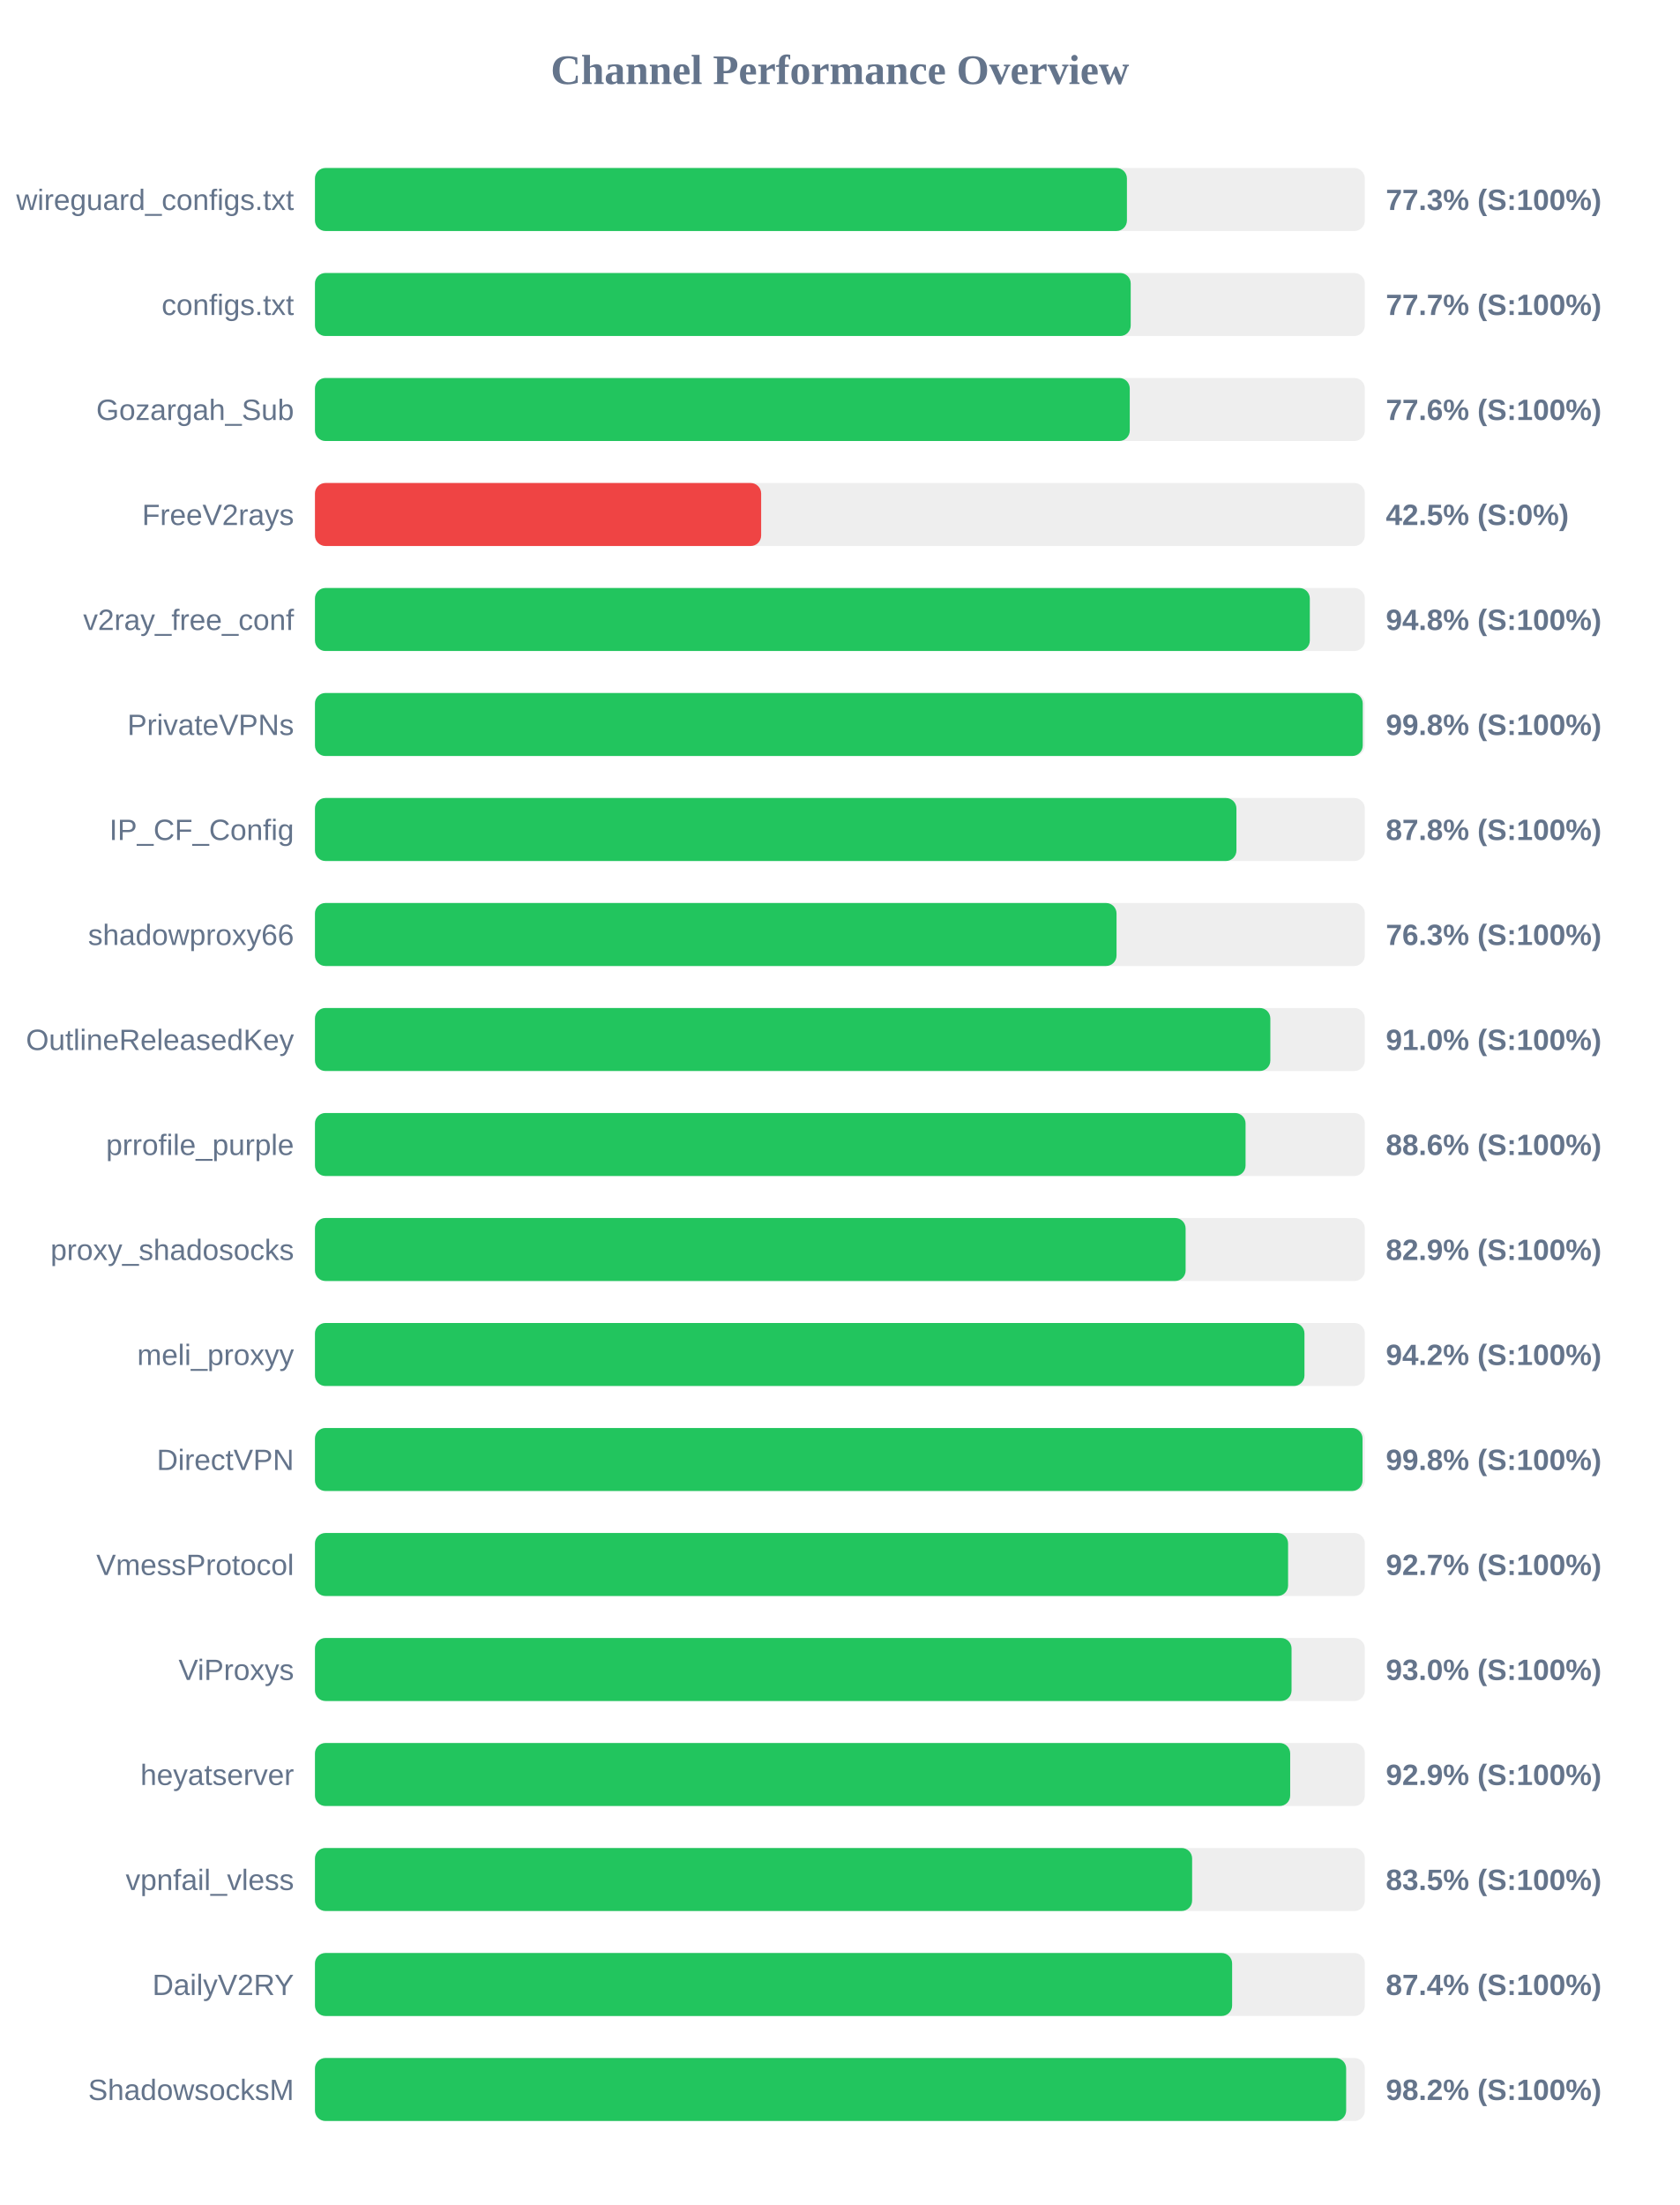
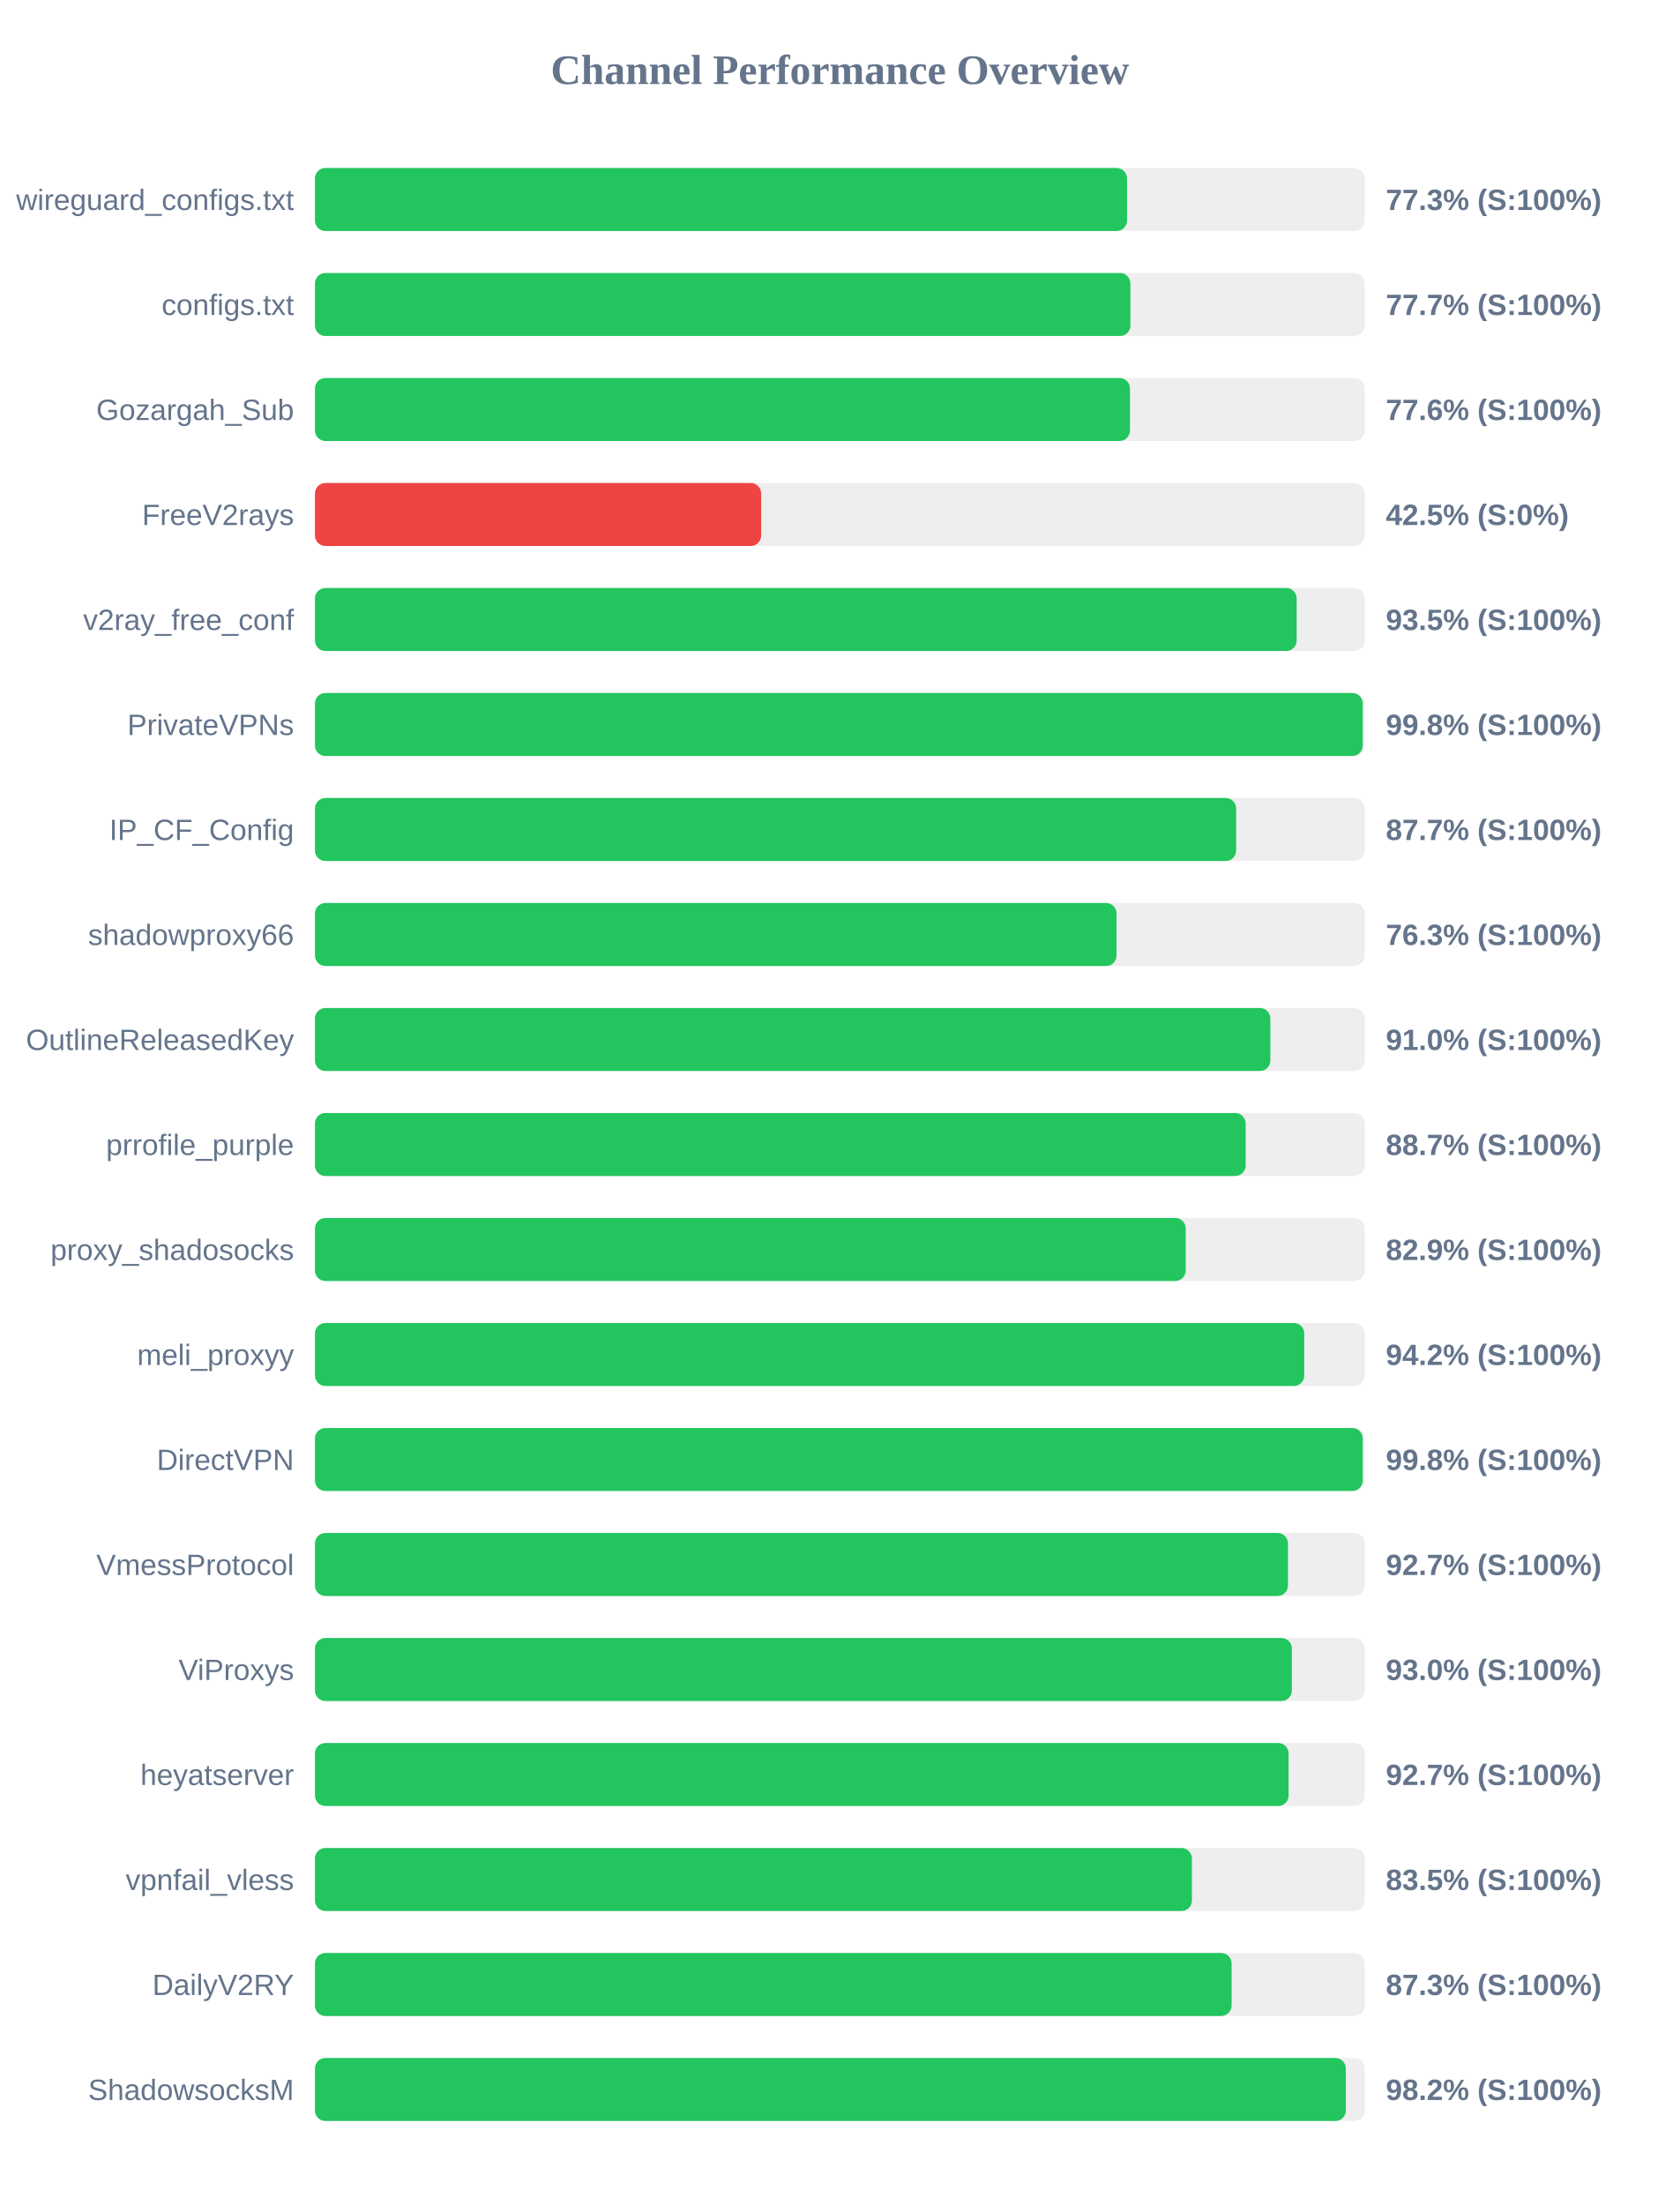
<svg xmlns="http://www.w3.org/2000/svg" width="800" height="1050" version="1.1">
  <style>
        .row { font: 14px Arial; fill: #64748b; }
        .score { font: bold 14px Arial; fill: #64748b; }
    </style>
  <text x="400" y="40" text-anchor="middle" font-size="20px" font-weight="bold" fill="#64748b">Channel Performance Overview</text>
  <rect x="150" y="80" width="500" height="30" fill="#eee" rx="5" />
-   <rect x="150" y="80" width="386.7" height="30" fill="#22c55e" rx="5" />
+   <rect x="150" y="80" width="386.75" height="30" fill="#22c55e" rx="5" />
  <text x="140" y="100" text-anchor="end" class="row">wireguard_configs.txt</text>
  <text x="660" y="100" text-anchor="start" class="score">77.3% (S:100%)</text>
  <rect x="150" y="130" width="500" height="30" fill="#eee" rx="5" />
-   <rect x="150" y="130" width="388.5" height="30" fill="#22c55e" rx="5" />
+   <rect x="150" y="130" width="388.35" height="30" fill="#22c55e" rx="5" />
  <text x="140" y="150" text-anchor="end" class="row">configs.txt</text>
  <text x="660" y="150" text-anchor="start" class="score">77.7% (S:100%)</text>
  <rect x="150" y="180" width="500" height="30" fill="#eee" rx="5" />
-   <rect x="150" y="180" width="388.05" height="30" fill="#22c55e" rx="5" />
+   <rect x="150" y="180" width="388.15" height="30" fill="#22c55e" rx="5" />
  <text x="140" y="200" text-anchor="end" class="row">Gozargah_Sub</text>
  <text x="660" y="200" text-anchor="start" class="score">77.6% (S:100%)</text>
  <rect x="150" y="230" width="500" height="30" fill="#eee" rx="5" />
  <rect x="150" y="230" width="212.5" height="30" fill="#ef4444" rx="5" />
  <text x="140" y="250" text-anchor="end" class="row">FreeV2rays</text>
  <text x="660" y="250" text-anchor="start" class="score">42.5% (S:0%)</text>
  <rect x="150" y="280" width="500" height="30" fill="#eee" rx="5" />
-   <rect x="150" y="280" width="473.8" height="30" fill="#22c55e" rx="5" />
+   <rect x="150" y="280" width="467.55" height="30" fill="#22c55e" rx="5" />
  <text x="140" y="300" text-anchor="end" class="row">v2ray_free_conf</text>
-   <text x="660" y="300" text-anchor="start" class="score">94.8% (S:100%)</text>
+   <text x="660" y="300" text-anchor="start" class="score">93.5% (S:100%)</text>
  <rect x="150" y="330" width="500" height="30" fill="#eee" rx="5" />
  <rect x="150" y="330" width="499.0" height="30" fill="#22c55e" rx="5" />
  <text x="140" y="350" text-anchor="end" class="row">PrivateVPNs</text>
  <text x="660" y="350" text-anchor="start" class="score">99.8% (S:100%)</text>
  <rect x="150" y="380" width="500" height="30" fill="#eee" rx="5" />
-   <rect x="150" y="380" width="438.85" height="30" fill="#22c55e" rx="5" />
+   <rect x="150" y="380" width="438.7" height="30" fill="#22c55e" rx="5" />
  <text x="140" y="400" text-anchor="end" class="row">IP_CF_Config</text>
-   <text x="660" y="400" text-anchor="start" class="score">87.8% (S:100%)</text>
+   <text x="660" y="400" text-anchor="start" class="score">87.7% (S:100%)</text>
  <rect x="150" y="430" width="500" height="30" fill="#eee" rx="5" />
  <rect x="150" y="430" width="381.75" height="30" fill="#22c55e" rx="5" />
  <text x="140" y="450" text-anchor="end" class="row">shadowproxy66</text>
  <text x="660" y="450" text-anchor="start" class="score">76.3% (S:100%)</text>
  <rect x="150" y="480" width="500" height="30" fill="#eee" rx="5" />
  <rect x="150" y="480" width="455.0" height="30" fill="#22c55e" rx="5" />
  <text x="140" y="500" text-anchor="end" class="row">OutlineReleasedKey</text>
  <text x="660" y="500" text-anchor="start" class="score">91.0% (S:100%)</text>
  <rect x="150" y="530" width="500" height="30" fill="#eee" rx="5" />
-   <rect x="150" y="530" width="443.2" height="30" fill="#22c55e" rx="5" />
+   <rect x="150" y="530" width="443.25" height="30" fill="#22c55e" rx="5" />
  <text x="140" y="550" text-anchor="end" class="row">prrofile_purple</text>
-   <text x="660" y="550" text-anchor="start" class="score">88.6% (S:100%)</text>
+   <text x="660" y="550" text-anchor="start" class="score">88.7% (S:100%)</text>
  <rect x="150" y="580" width="500" height="30" fill="#eee" rx="5" />
-   <rect x="150" y="580" width="414.65" height="30" fill="#22c55e" rx="5" />
+   <rect x="150" y="580" width="414.7" height="30" fill="#22c55e" rx="5" />
  <text x="140" y="600" text-anchor="end" class="row">proxy_shadosocks</text>
  <text x="660" y="600" text-anchor="start" class="score">82.9% (S:100%)</text>
  <rect x="150" y="630" width="500" height="30" fill="#eee" rx="5" />
-   <rect x="150" y="630" width="471.25" height="30" fill="#22c55e" rx="5" />
+   <rect x="150" y="630" width="471.15" height="30" fill="#22c55e" rx="5" />
  <text x="140" y="650" text-anchor="end" class="row">meli_proxyy</text>
  <text x="660" y="650" text-anchor="start" class="score">94.2% (S:100%)</text>
  <rect x="150" y="680" width="500" height="30" fill="#eee" rx="5" />
-   <rect x="150" y="680" width="498.9" height="30" fill="#22c55e" rx="5" />
+   <rect x="150" y="680" width="499.0" height="30" fill="#22c55e" rx="5" />
  <text x="140" y="700" text-anchor="end" class="row">DirectVPN</text>
  <text x="660" y="700" text-anchor="start" class="score">99.8% (S:100%)</text>
  <rect x="150" y="730" width="500" height="30" fill="#eee" rx="5" />
-   <rect x="150" y="730" width="463.45" height="30" fill="#22c55e" rx="5" />
+   <rect x="150" y="730" width="463.4" height="30" fill="#22c55e" rx="5" />
  <text x="140" y="750" text-anchor="end" class="row">VmessProtocol</text>
  <text x="660" y="750" text-anchor="start" class="score">92.7% (S:100%)</text>
  <rect x="150" y="780" width="500" height="30" fill="#eee" rx="5" />
-   <rect x="150" y="780" width="465.1" height="30" fill="#22c55e" rx="5" />
+   <rect x="150" y="780" width="465.25" height="30" fill="#22c55e" rx="5" />
  <text x="140" y="800" text-anchor="end" class="row">ViProxys</text>
  <text x="660" y="800" text-anchor="start" class="score">93.0% (S:100%)</text>
  <rect x="150" y="830" width="500" height="30" fill="#eee" rx="5" />
-   <rect x="150" y="830" width="464.45" height="30" fill="#22c55e" rx="5" />
+   <rect x="150" y="830" width="463.7" height="30" fill="#22c55e" rx="5" />
  <text x="140" y="850" text-anchor="end" class="row">heyatserver</text>
-   <text x="660" y="850" text-anchor="start" class="score">92.9% (S:100%)</text>
+   <text x="660" y="850" text-anchor="start" class="score">92.7% (S:100%)</text>
  <rect x="150" y="880" width="500" height="30" fill="#eee" rx="5" />
-   <rect x="150" y="880" width="417.75" height="30" fill="#22c55e" rx="5" />
+   <rect x="150" y="880" width="417.65" height="30" fill="#22c55e" rx="5" />
  <text x="140" y="900" text-anchor="end" class="row">vpnfail_vless</text>
  <text x="660" y="900" text-anchor="start" class="score">83.5% (S:100%)</text>
  <rect x="150" y="930" width="500" height="30" fill="#eee" rx="5" />
-   <rect x="150" y="930" width="436.8" height="30" fill="#22c55e" rx="5" />
+   <rect x="150" y="930" width="436.55" height="30" fill="#22c55e" rx="5" />
  <text x="140" y="950" text-anchor="end" class="row">DailyV2RY</text>
-   <text x="660" y="950" text-anchor="start" class="score">87.4% (S:100%)</text>
+   <text x="660" y="950" text-anchor="start" class="score">87.3% (S:100%)</text>
  <rect x="150" y="980" width="500" height="30" fill="#eee" rx="5" />
-   <rect x="150" y="980" width="491.1" height="30" fill="#22c55e" rx="5" />
+   <rect x="150" y="980" width="490.95" height="30" fill="#22c55e" rx="5" />
  <text x="140" y="1000" text-anchor="end" class="row">ShadowsocksM</text>
  <text x="660" y="1000" text-anchor="start" class="score">98.2% (S:100%)</text>
</svg>
